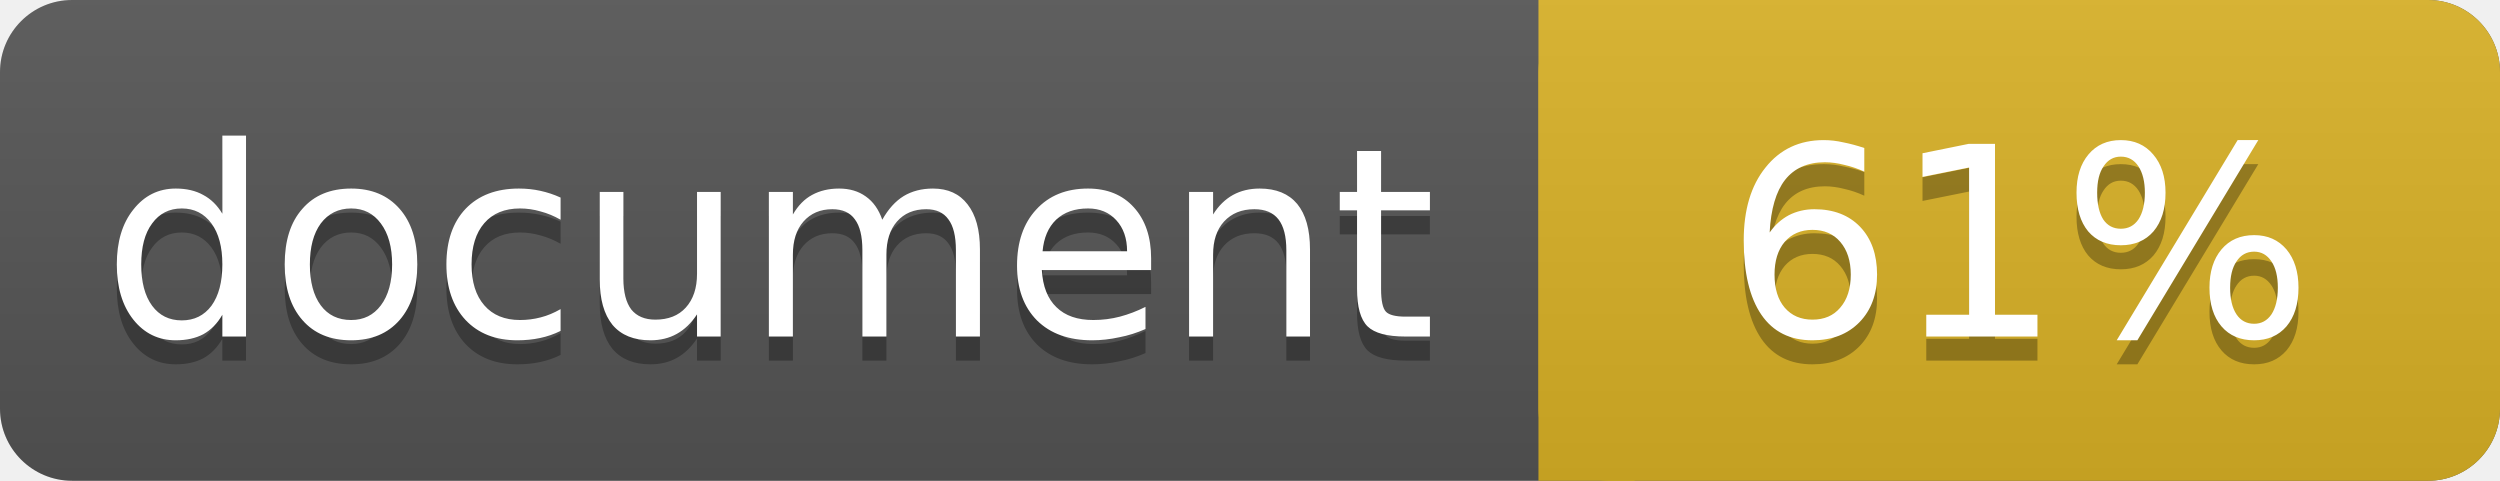
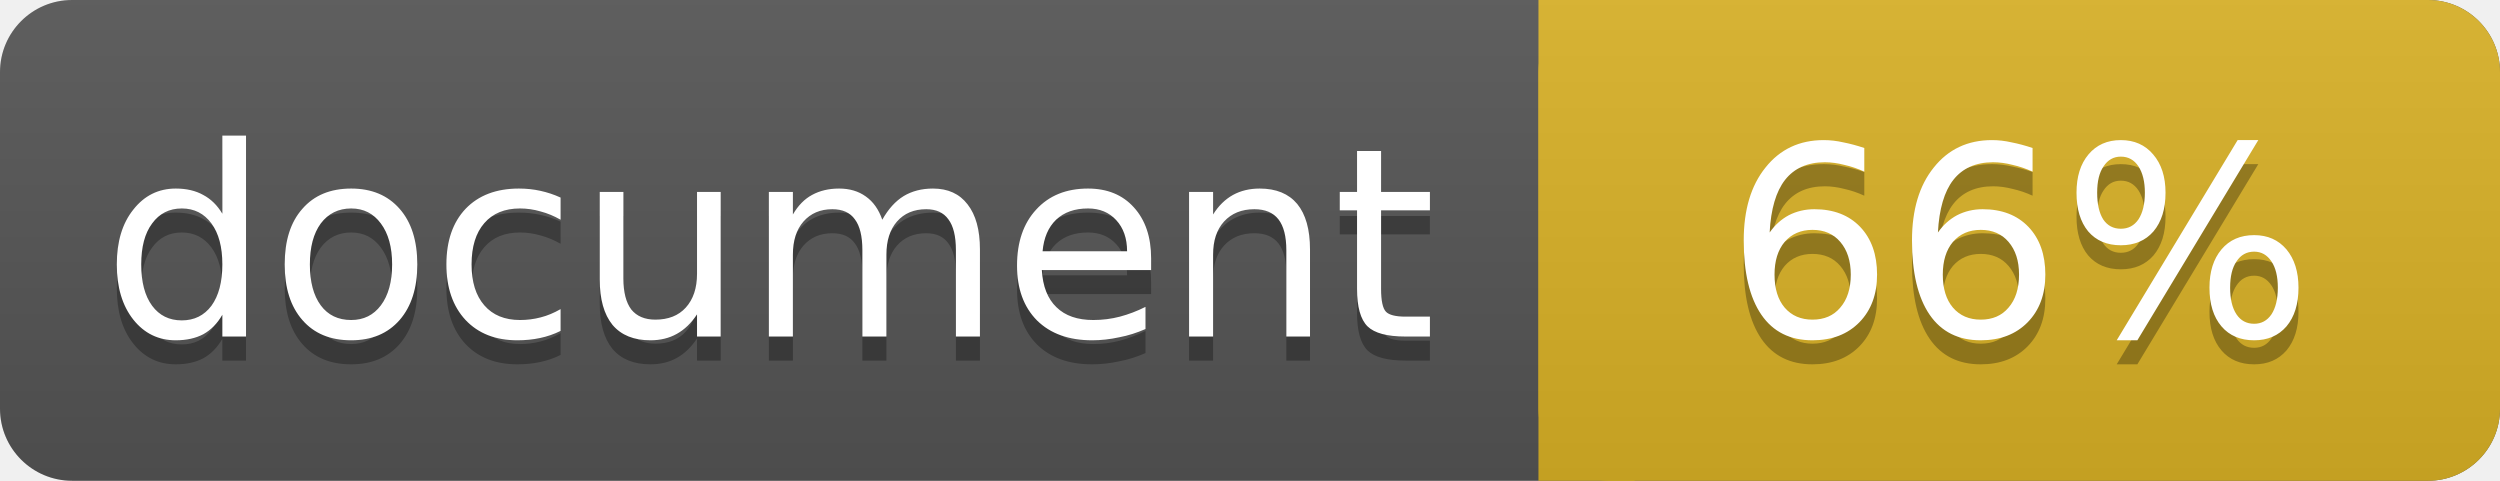
<svg xmlns="http://www.w3.org/2000/svg" width="104" height="20">
  <linearGradient id="a" x2="0" y2="100%">
    <stop offset="0" stop-color="#bbb" stop-opacity=".1" />
    <stop offset="1" stop-opacity=".1" />
  </linearGradient>
  <rect rx="3" width="104" height="20" fill="#555" />
  <rect rx="3" x="64" width="40" height="20" fill="#dab226" />
  <path fill="#dab226" d="M64 0h4v20h-4z" />
  <rect rx="3" width="104" height="20" fill="url(#a)" />
  <g fill="#fff" text-anchor="middle" font-family="DejaVu Sans,Verdana,Geneva,sans-serif" font-size="11">
    <text x="32" y="15" fill="#010101" fill-opacity=".3">document</text>
    <text x="32" y="14">document</text>
-     <text x="84" y="15" fill="#010101" fill-opacity=".3">61%</text>
-     <text x="84" y="14">61%</text>
+     <text x="84" y="15" fill="#010101" fill-opacity=".3">66%</text>
+     <text x="84" y="14">66%</text>
  </g>
</svg>
